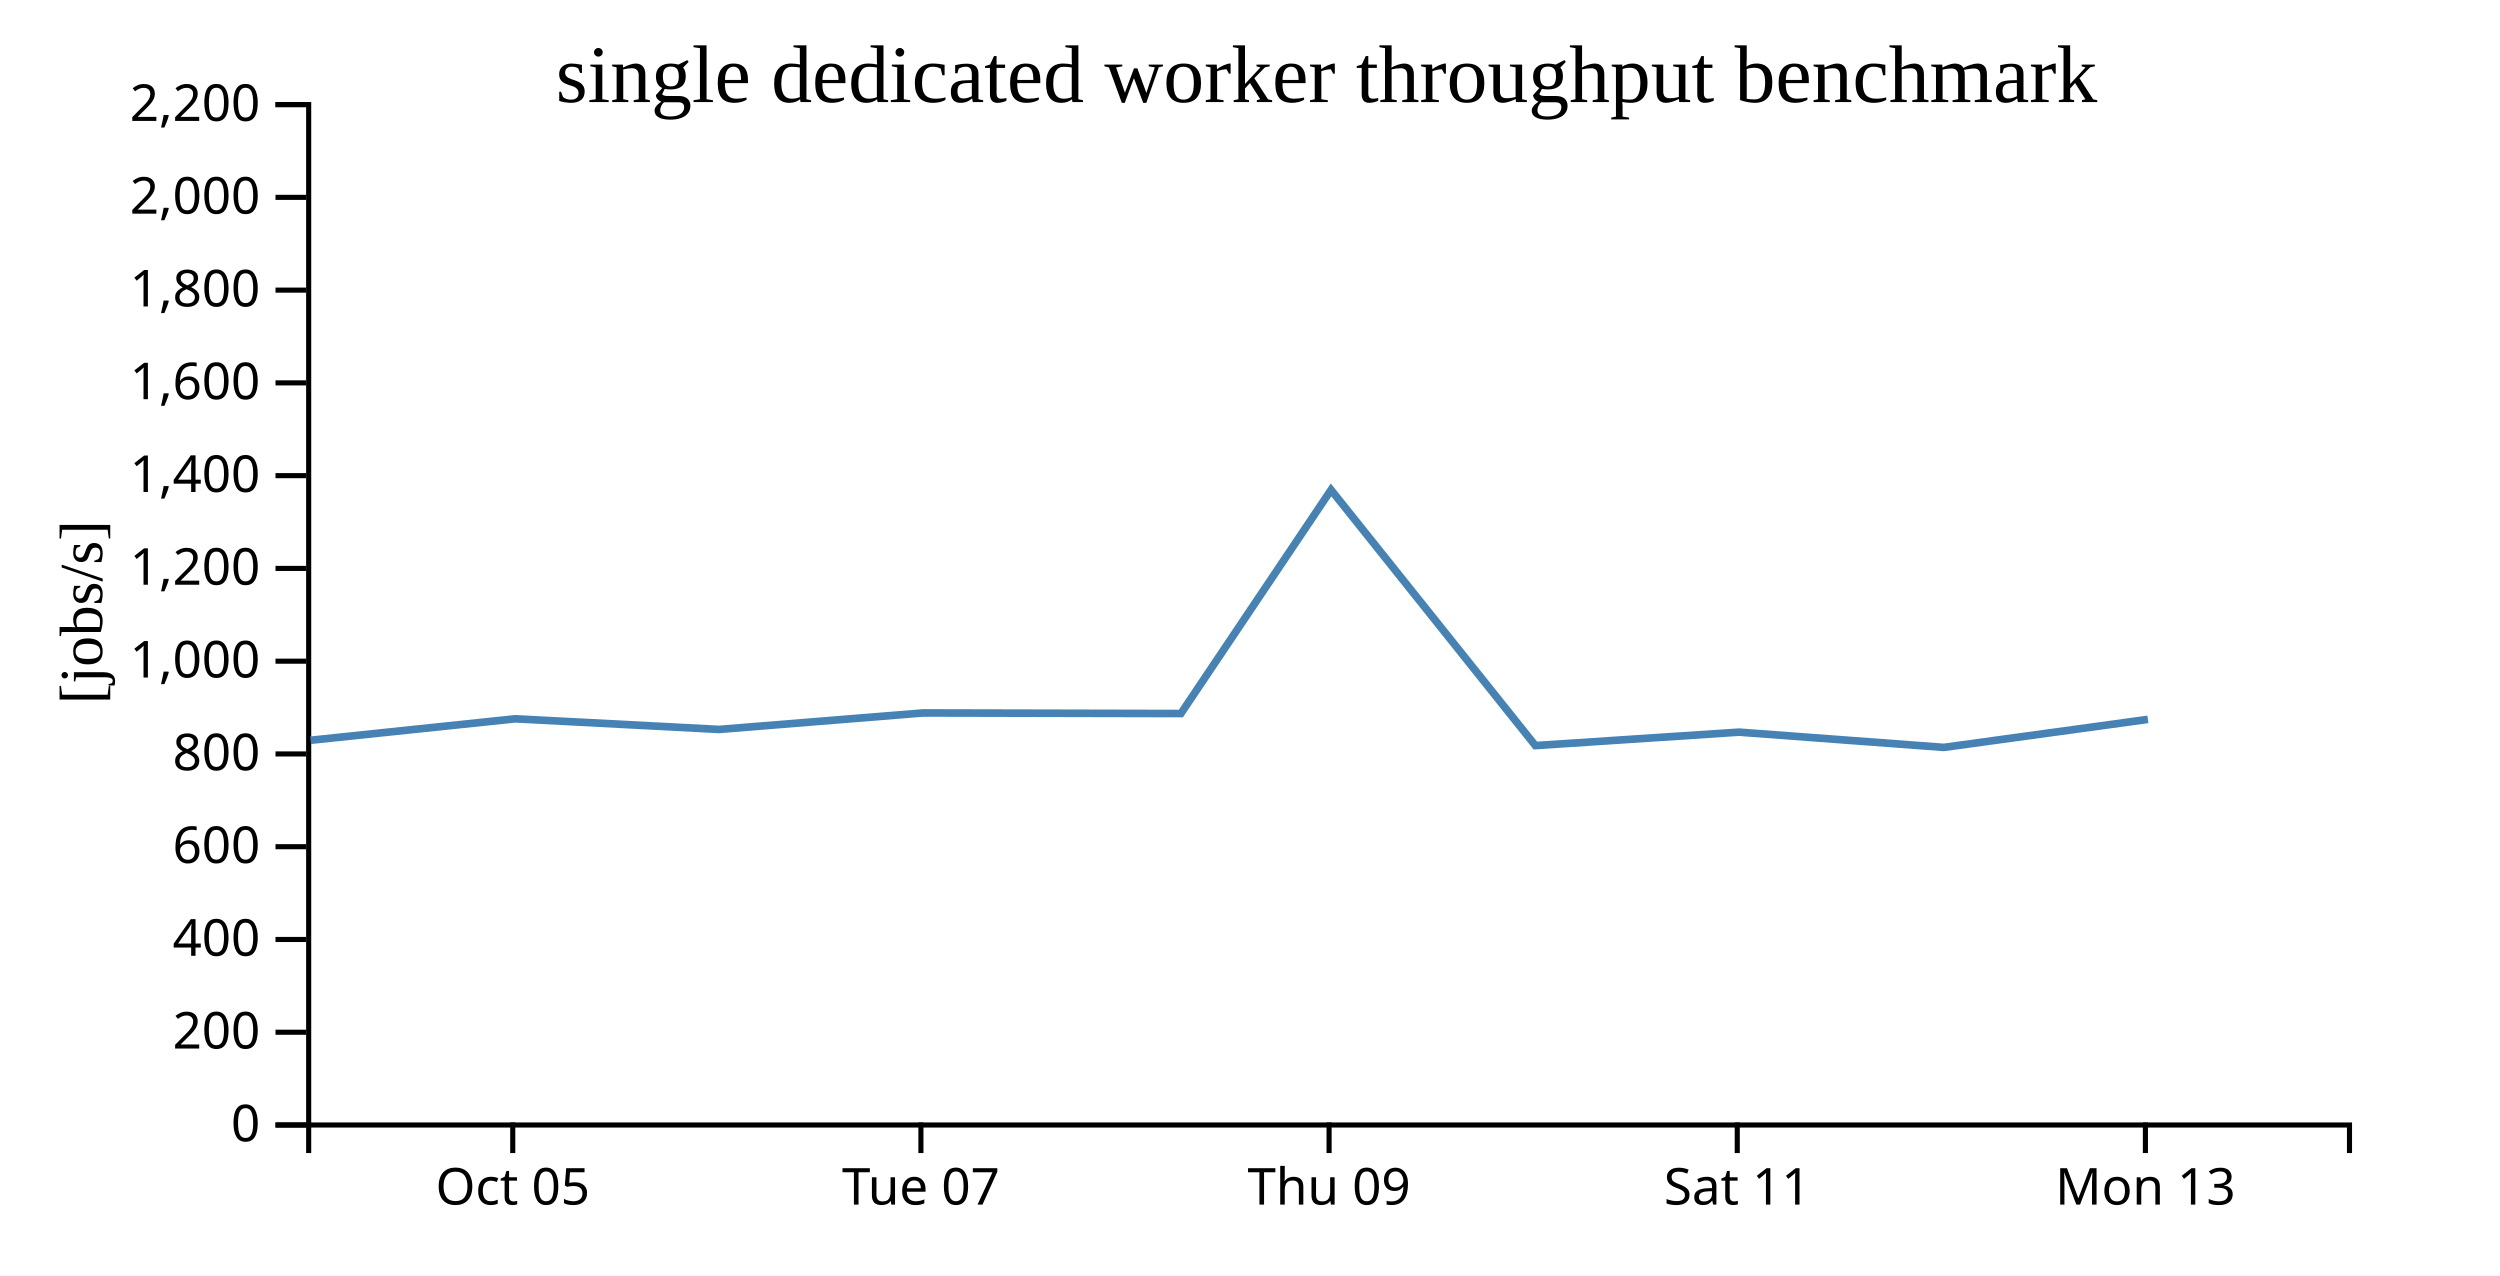
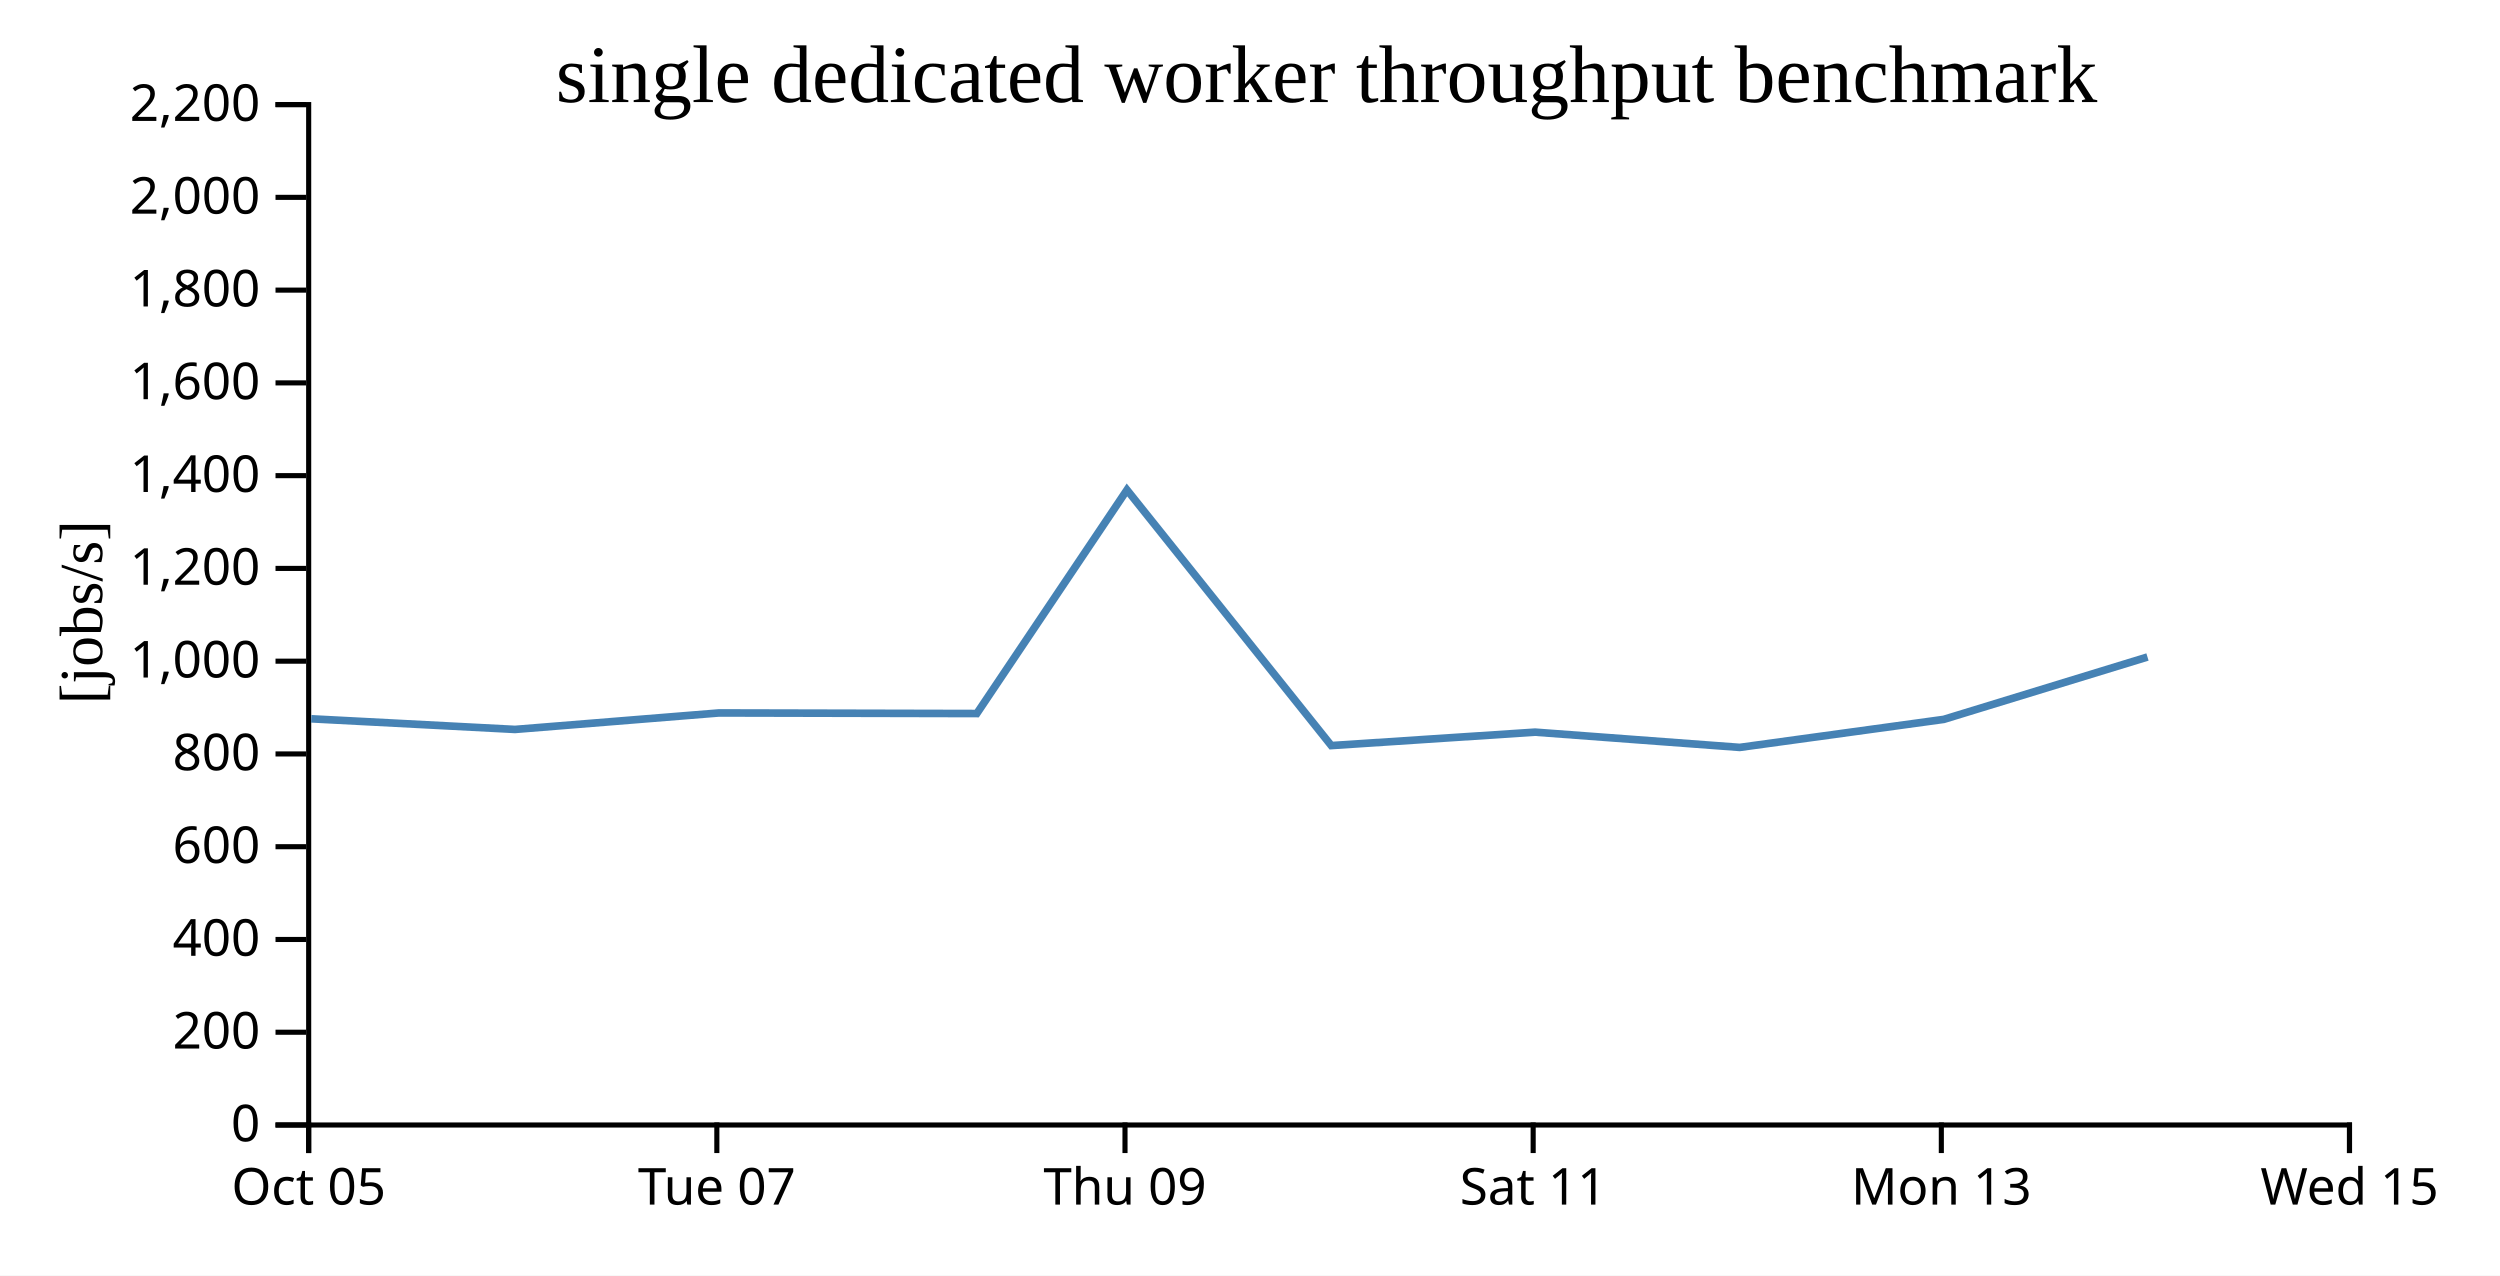
<svg xmlns="http://www.w3.org/2000/svg" width="490" height="250">
  <rect width="100%" height="100%" fill="white" />
  <g transform="translate(60,20)">
    <g transform="translate(0,200)" fill="none" font-size="10" font-family="sans-serif" text-anchor="middle">
      <path class="domain" stroke="currentColor" d="M0.5,6V0.5H400.5V6" />
-       <g class="tick" opacity="1" transform="translate(40.5,0)">
+       <g class="tick" opacity="1" transform="translate(0.5,0)">
        <line stroke="currentColor" y2="6" />
        <text fill="currentColor" y="9" dy="0.71em">Oct 05</text>
      </g>
-       <g class="tick" opacity="1" transform="translate(120.5,0)">
+       <g class="tick" opacity="1" transform="translate(80.5,0)">
        <line stroke="currentColor" y2="6" />
        <text fill="currentColor" y="9" dy="0.71em">Tue 07</text>
      </g>
-       <g class="tick" opacity="1" transform="translate(200.5,0)">
+       <g class="tick" opacity="1" transform="translate(160.5,0)">
        <line stroke="currentColor" y2="6" />
        <text fill="currentColor" y="9" dy="0.71em">Thu 09</text>
      </g>
-       <g class="tick" opacity="1" transform="translate(280.5,0)">
+       <g class="tick" opacity="1" transform="translate(240.5,0)">
        <line stroke="currentColor" y2="6" />
        <text fill="currentColor" y="9" dy="0.71em">Sat 11</text>
      </g>
-       <g class="tick" opacity="1" transform="translate(360.5,0)">
+       <g class="tick" opacity="1" transform="translate(320.5,0)">
        <line stroke="currentColor" y2="6" />
        <text fill="currentColor" y="9" dy="0.71em">Mon 13</text>
+       </g>
+       <g class="tick" opacity="1" transform="translate(400.5,0)">
+         <line stroke="currentColor" y2="6" />
+         <text fill="currentColor" y="9" dy="0.71em">Wed 15</text>
      </g>
    </g>
    <g fill="none" font-size="10" font-family="sans-serif" text-anchor="end">
      <path class="domain" stroke="currentColor" d="M-6,200.5H0.5V0.5H-6" />
      <g class="tick" opacity="1" transform="translate(0,200.5)">
        <line stroke="currentColor" x2="-6" />
        <text fill="currentColor" x="-9" dy="0.32em">0</text>
      </g>
      <g class="tick" opacity="1" transform="translate(0,182.3182)">
        <line stroke="currentColor" x2="-6" />
        <text fill="currentColor" x="-9" dy="0.32em">200</text>
      </g>
      <g class="tick" opacity="1" transform="translate(0,164.1364)">
        <line stroke="currentColor" x2="-6" />
        <text fill="currentColor" x="-9" dy="0.32em">400</text>
      </g>
      <g class="tick" opacity="1" transform="translate(0,145.9545)">
        <line stroke="currentColor" x2="-6" />
        <text fill="currentColor" x="-9" dy="0.32em">600</text>
      </g>
      <g class="tick" opacity="1" transform="translate(0,127.7727)">
        <line stroke="currentColor" x2="-6" />
        <text fill="currentColor" x="-9" dy="0.32em">800</text>
      </g>
      <g class="tick" opacity="1" transform="translate(0,109.5909)">
        <line stroke="currentColor" x2="-6" />
        <text fill="currentColor" x="-9" dy="0.32em">1,000</text>
      </g>
      <g class="tick" opacity="1" transform="translate(0,91.40909)">
        <line stroke="currentColor" x2="-6" />
        <text fill="currentColor" x="-9" dy="0.32em">1,200</text>
      </g>
      <g class="tick" opacity="1" transform="translate(0,73.22727)">
        <line stroke="currentColor" x2="-6" />
        <text fill="currentColor" x="-9" dy="0.32em">1,400</text>
      </g>
      <g class="tick" opacity="1" transform="translate(0,55.04545)">
        <line stroke="currentColor" x2="-6" />
        <text fill="currentColor" x="-9" dy="0.32em">1,600</text>
      </g>
      <g class="tick" opacity="1" transform="translate(0,36.86364)">
        <line stroke="currentColor" x2="-6" />
        <text fill="currentColor" x="-9" dy="0.32em">1,800</text>
      </g>
      <g class="tick" opacity="1" transform="translate(0,18.68182)">
        <line stroke="currentColor" x2="-6" />
        <text fill="currentColor" x="-9" dy="0.32em">2,000</text>
      </g>
      <g class="tick" opacity="1" transform="translate(0,0.5)">
        <line stroke="currentColor" x2="-6" />
        <text fill="currentColor" x="-9" dy="0.32em">2,200</text>
      </g>
    </g>
    <text text-anchor="middle" style="font-size: 12px" transform="rotate(-90)" y="-40" x="-100">[jobs/s]</text>
    <text text-anchor="middle" style="font-size: 16px" y="0" x="200">single dedicated worker throughput benchmark</text>
-     <path fill="none" stroke="steelblue" stroke-width="1.5" d="M0.88,125.091L41,120.885L80.939,122.969L120.917,119.737L171.451,119.854L200.885,76.026L240.935,126.133L280.868,123.501L320.985,126.492L360.985,120.997" />
+     <path fill="none" stroke="steelblue" stroke-width="1.5" d="M1,120.885L40.939,122.969L80.917,119.737L131.451,119.854L160.885,76.026L200.935,126.133L240.868,123.501L280.985,126.492L320.985,120.997L360.906,108.771" />
  </g>
</svg>
